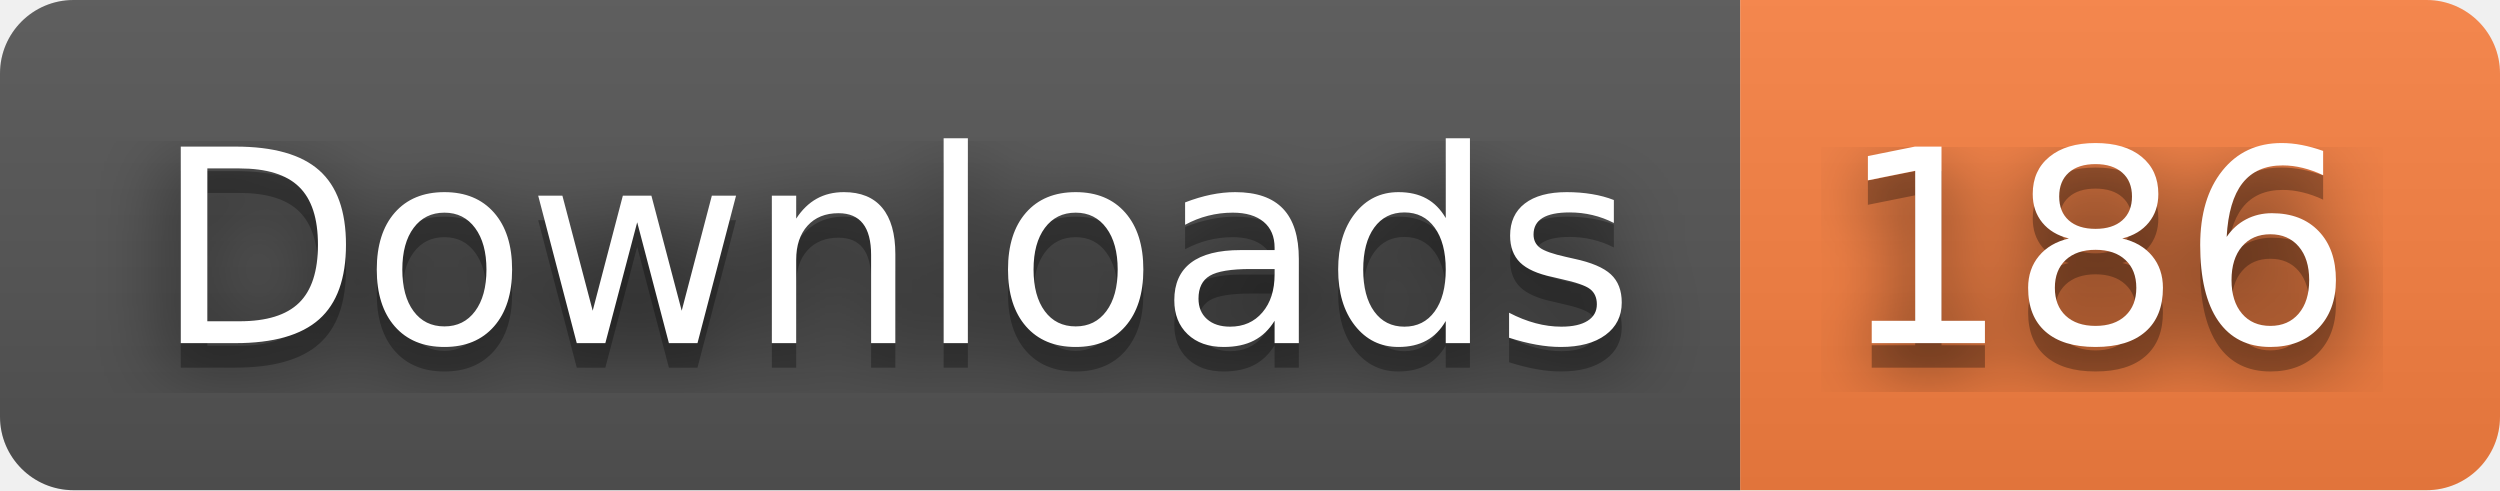
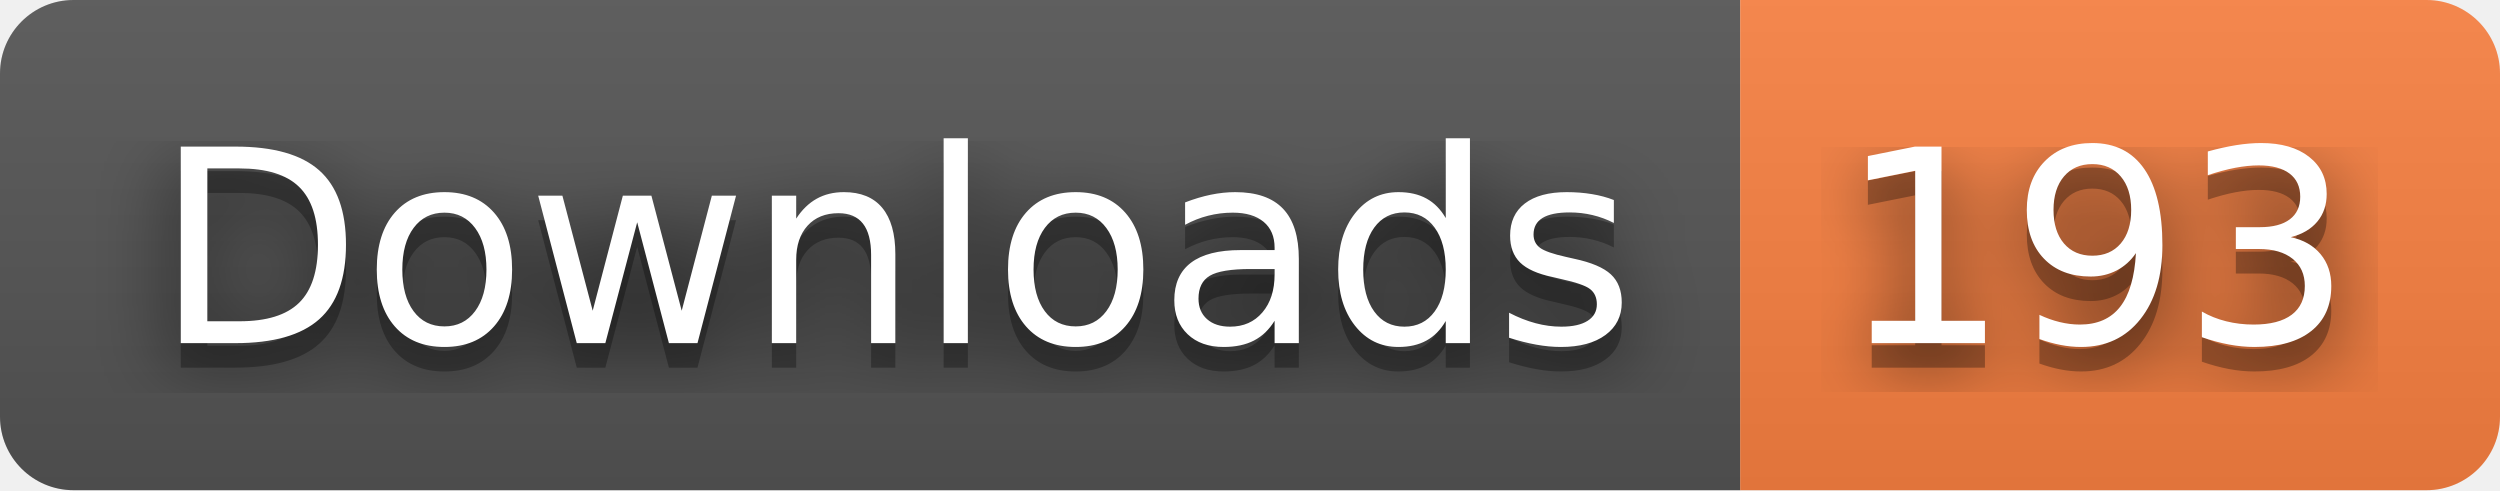
- <svg xmlns="http://www.w3.org/2000/svg" width="102" height="20" role="img" aria-label="Downloads: 186">
+ <svg xmlns="http://www.w3.org/2000/svg" width="102" height="20" role="img" aria-label="Downloads: 193">
  <filter id="blur">
    <feGaussianBlur stdDeviation="16" />
  </filter>
  <linearGradient id="s" x2="0" y2="100%">
    <stop offset="0" stop-color="#bbb" stop-opacity=".1" />
    <stop offset="1" stop-opacity=".1" />
  </linearGradient>
  <clipPath id="r">
    <rect width="102" height="20" rx="3" />
  </clipPath>
  <g clip-path="url(#r)">
    <rect width="71" height="20" fill="#555" />
    <rect x="71" width="31" height="20" fill="#fa8142" />
    <rect width="102" height="20" fill="url(#s)" />
  </g>
  <g fill="#fff" text-anchor="middle" font-family="Verdana,Geneva,DejaVu Sans,sans-serif" text-rendering="geometricPrecision" font-size="110">
    <g transform="scale(.1)">
      <g aria-hidden="true" fill="#010101">
        <text x="365" y="150" fill-opacity=".8" filter="url(#blur)" textLength="610">Downloads</text>
        <text x="365" y="150" fill-opacity=".3" textLength="610">Downloads</text>
      </g>
      <text x="365" y="140" textLength="610">Downloads</text>
    </g>
    <g transform="scale(.1)">
      <g aria-hidden="true" fill="#010101">
-         <text x="855" y="150" fill-opacity=".8" filter="url(#blur)" textLength="210">186</text>
-         <text x="855" y="150" fill-opacity=".3" textLength="210">186</text>
+         <text x="855" y="150" fill-opacity=".8" filter="url(#blur)" textLength="210">193</text>
+         <text x="855" y="150" fill-opacity=".3" textLength="210">193</text>
      </g>
-       <text x="855" y="140" textLength="210">186</text>
+       <text x="855" y="140" textLength="210">193</text>
    </g>
  </g>
</svg>
